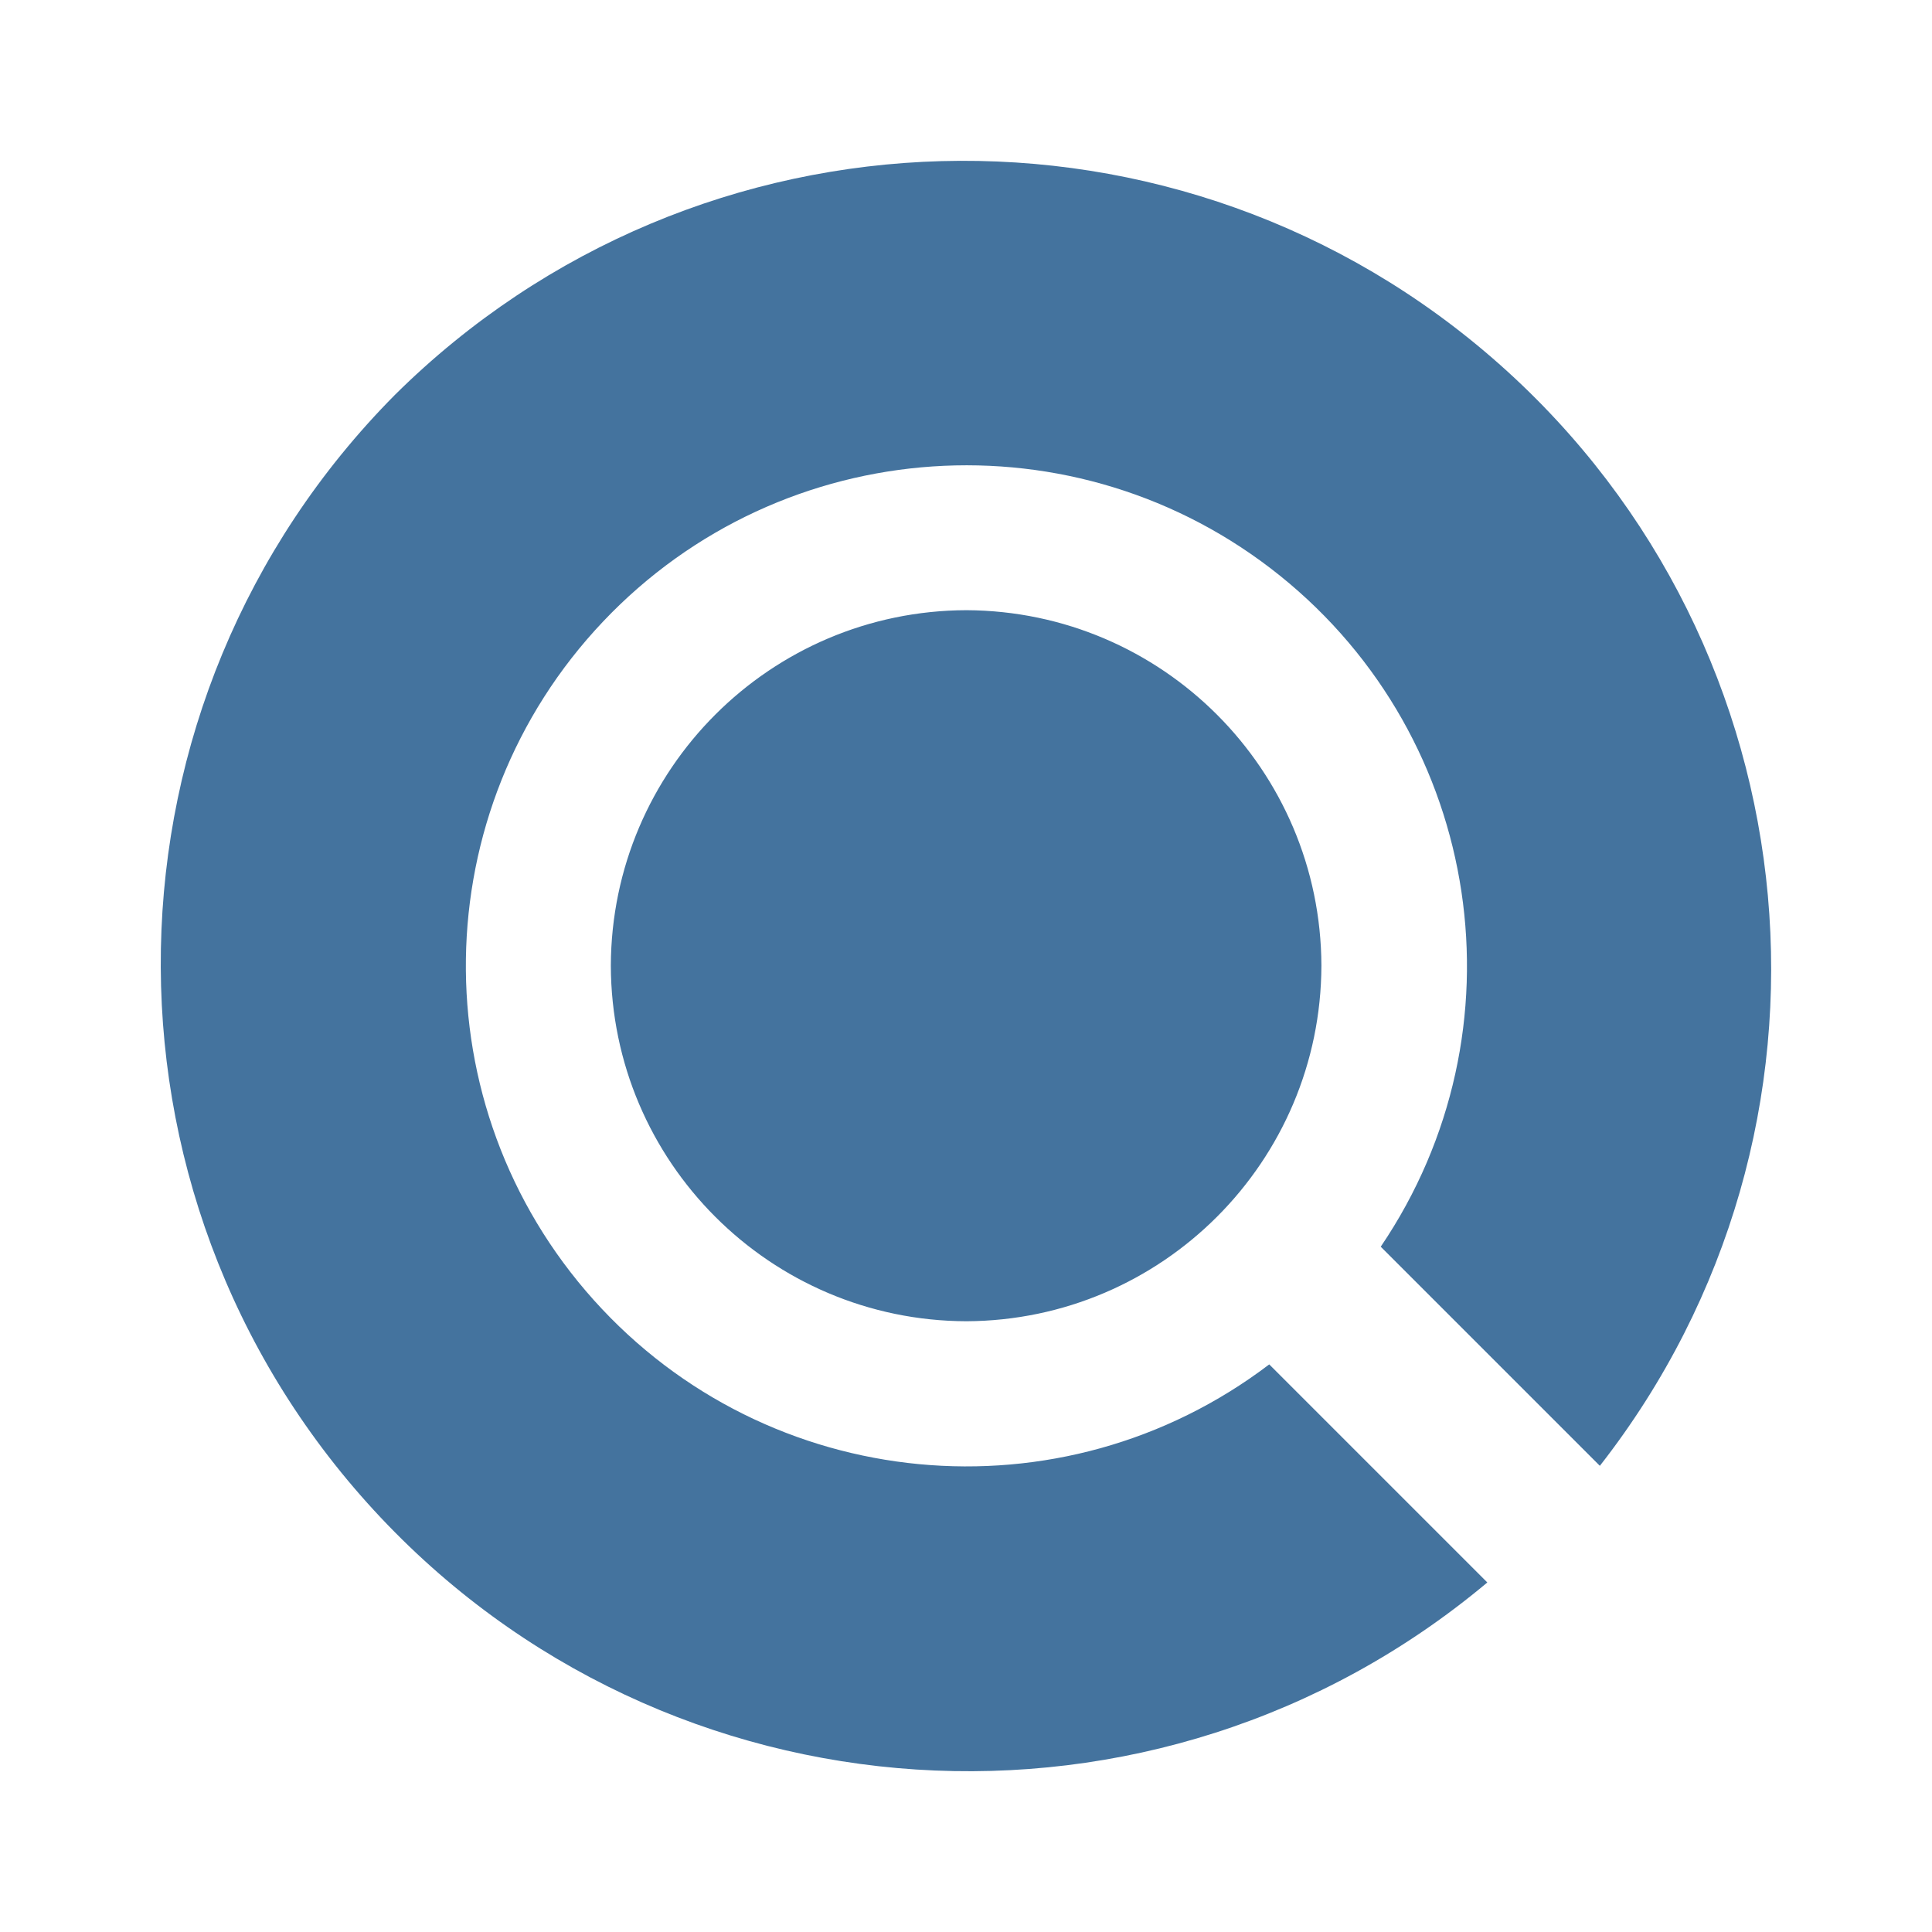
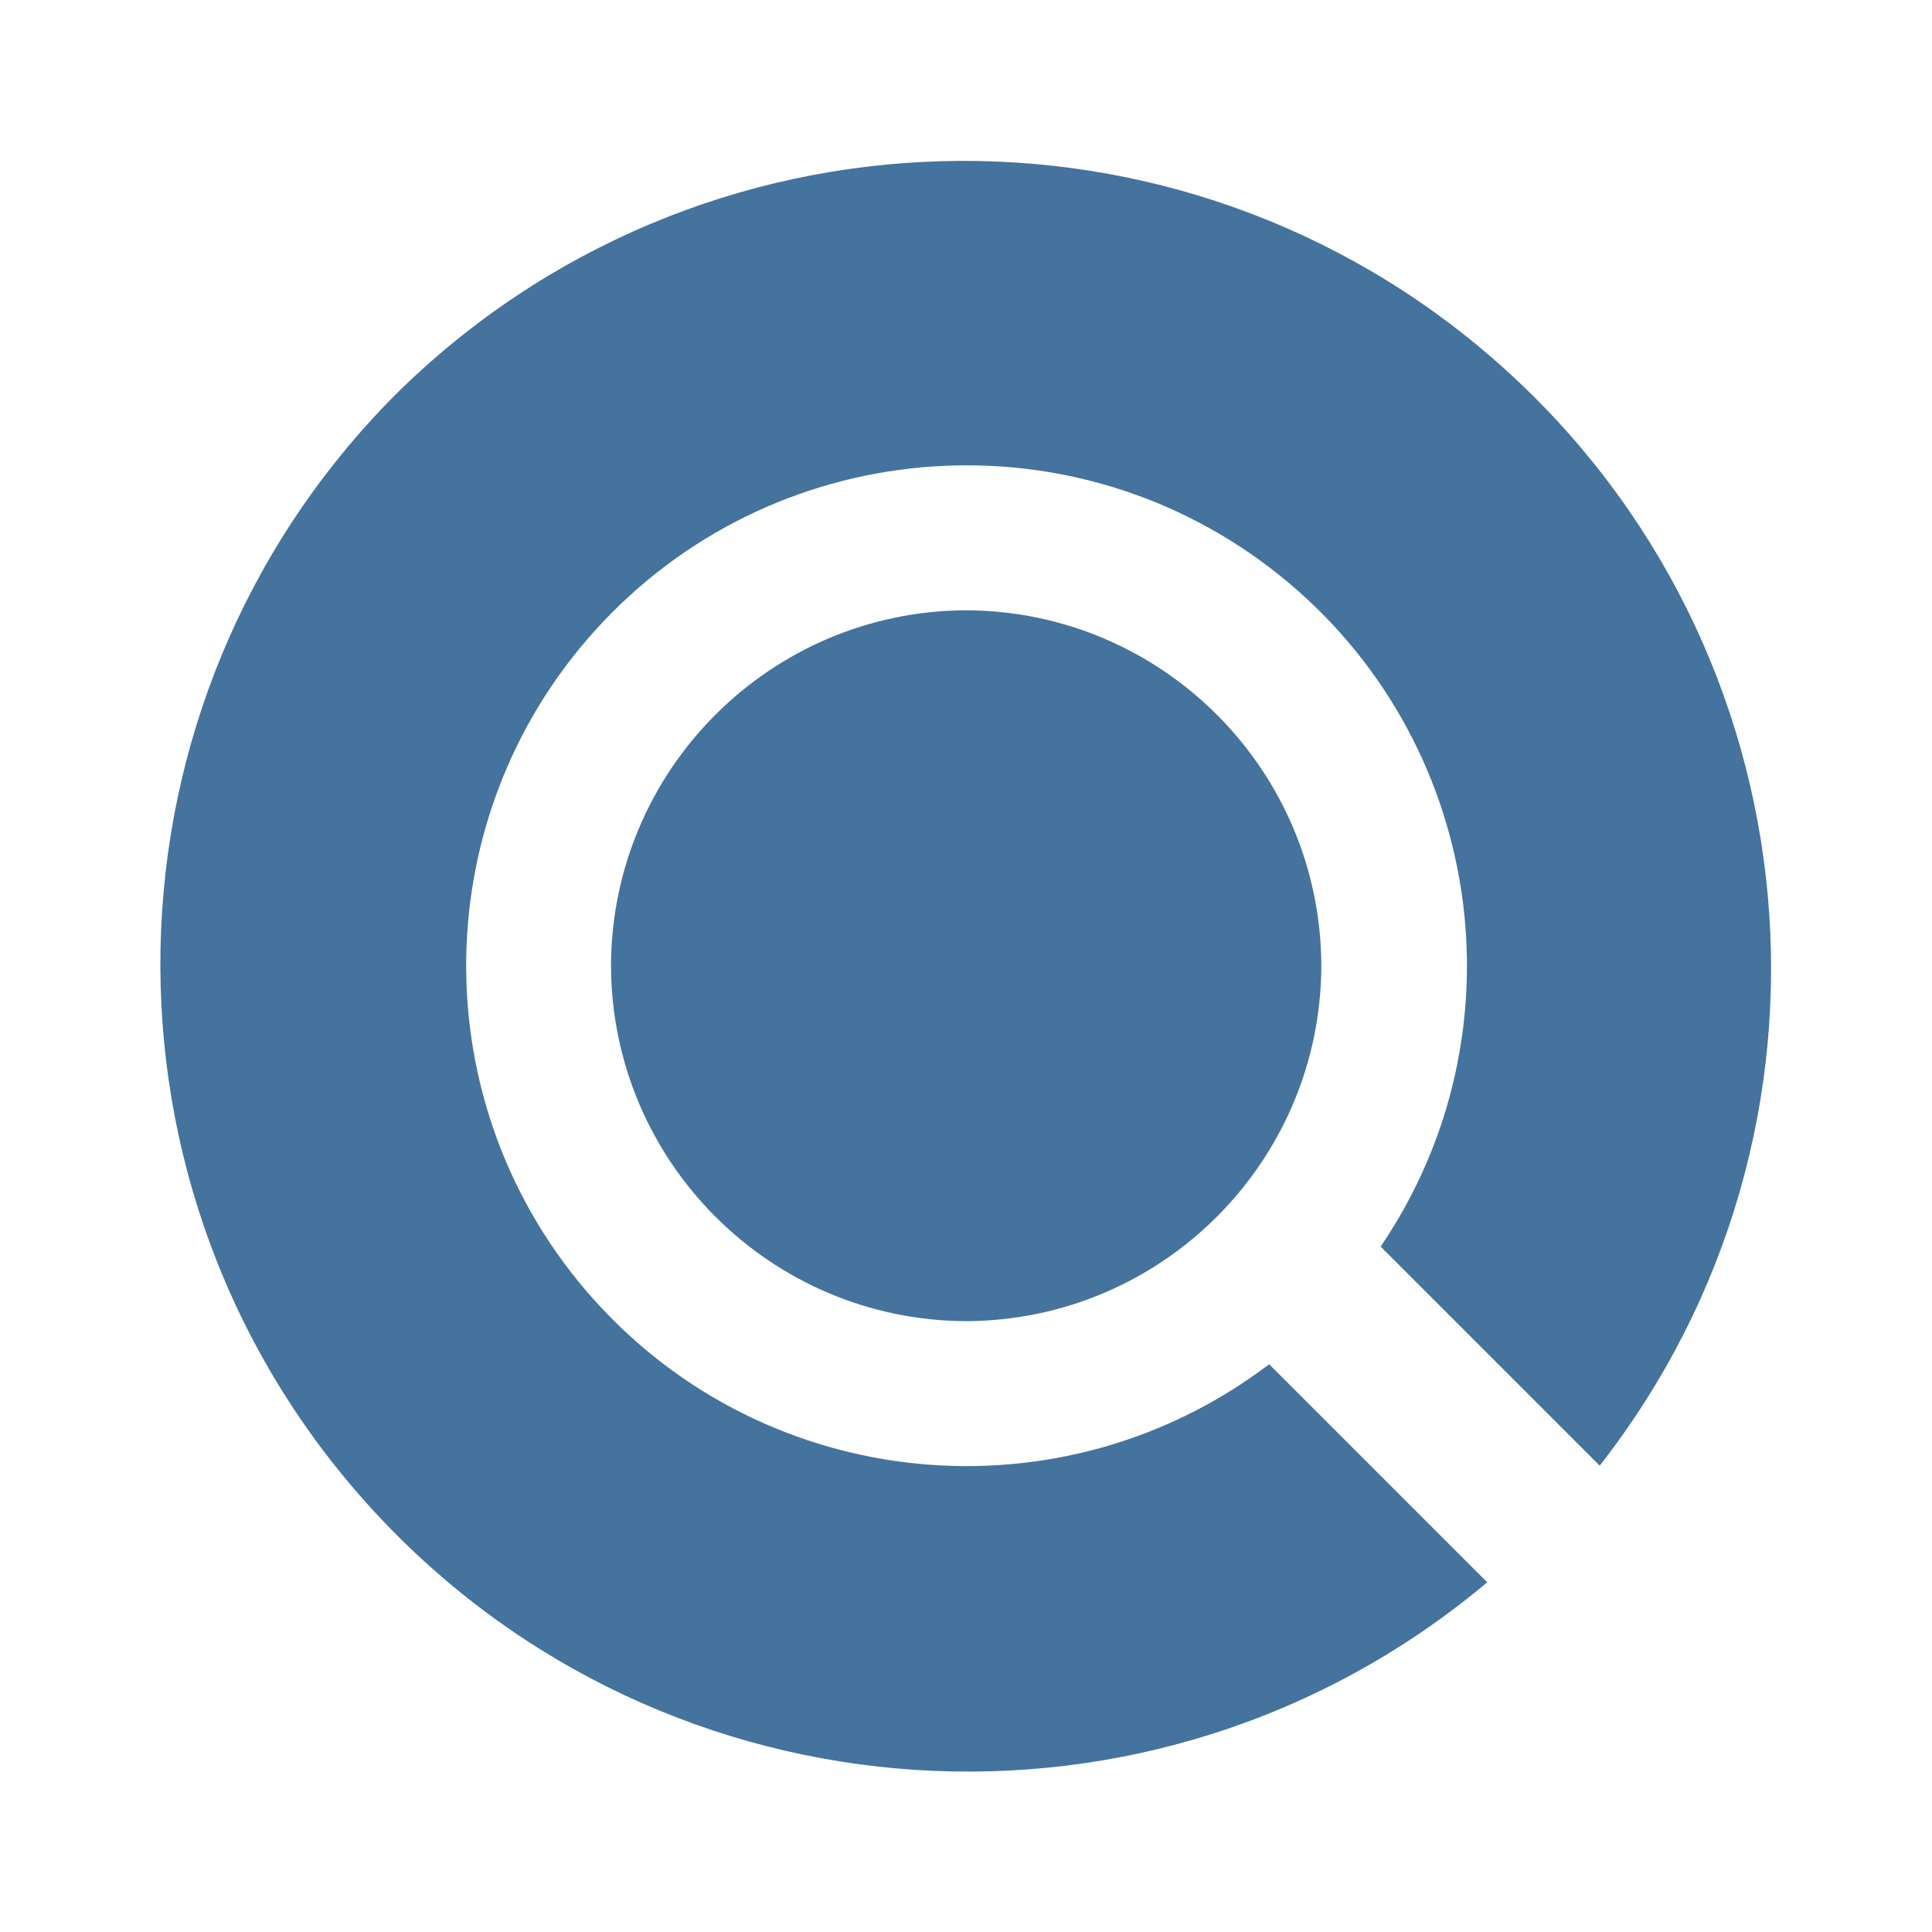
<svg xmlns="http://www.w3.org/2000/svg" viewBox="0 0 24 24">
-   <path fill="#44739e" d="M16.415 11.995a4.43 4.43 0 0 1-4.409 4.418 4.43 4.43 0 0 1-4.418-4.418 4.43 4.43 0 0 1 4.418-4.415 4.43 4.43 0 0 1 4.409 4.415m3.459 6.214A10.033 10.033 0 0 0 4.906 4.905a10.033 10.033 0 0 0 13.57 14.753l-2.709-2.709a6.218 6.218 0 1 1 1.385-1.462Z" />
+   <path fill="#44739e" d="M16.414 11.995a4.43 4.43 0 0 1-4.408 4.417 4.43 4.43 0 0 1-4.416-4.417 4.43 4.43 0 0 1 4.416-4.414 4.43 4.43 0 0 1 4.408 4.414m3.458 6.212a10.03 10.03 0 0 0-14.964-13.3 10.03 10.03 0 0 0 13.567 14.749l-2.709-2.709a6.216 6.216 0 1 1 1.385-1.461Z" />
</svg>
